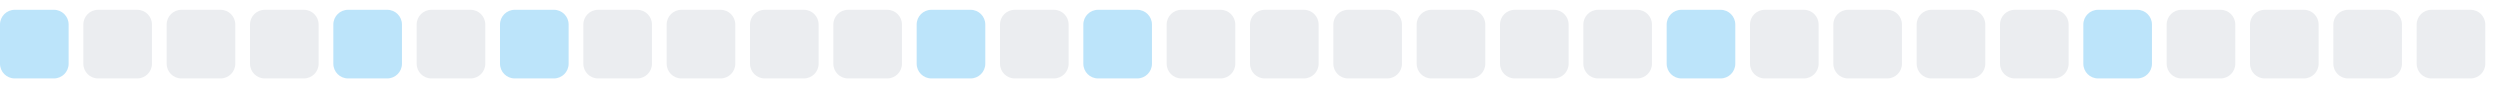
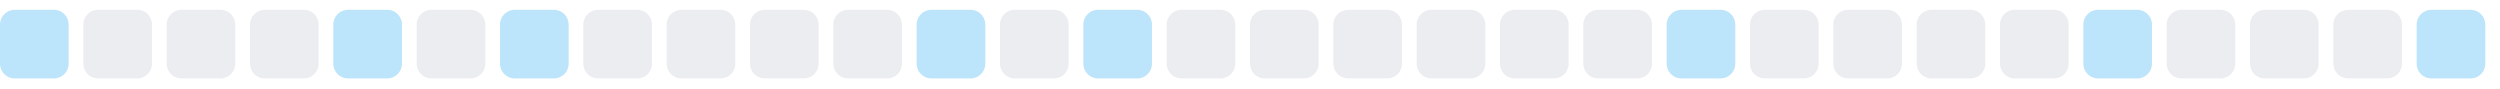
<svg xmlns="http://www.w3.org/2000/svg" width="255" height="9">
  <style>
        .level0 { fill: #ebedf0; }
        .level1 { fill: #bce4fa; }
        .level2 { fill: #75c7f7; }
        .level3 { fill: #30a9f2; }
        .level4 { fill: #008ee6; }
        @media (prefers-color-scheme: dark) {
          .level0 { fill: #161b22; }
          .level1 { fill: #0b3b5c; }
          .level2 { fill: #0a6299; }
          .level3 { fill: #008ee6; }
          .level4 { fill: #5bc4ff; }
        }
      </style>
  <rect x="0.0" y="1" width="7" height="7" rx="1.5" ry="1.5" class="level1" />
  <rect x="8.5" y="1" width="7" height="7" rx="1.5" ry="1.5" class="level0" />
  <rect x="17.0" y="1" width="7" height="7" rx="1.5" ry="1.5" class="level0" />
  <rect x="25.5" y="1" width="7" height="7" rx="1.5" ry="1.5" class="level0" />
  <rect x="34.0" y="1" width="7" height="7" rx="1.5" ry="1.5" class="level1" />
  <rect x="42.5" y="1" width="7" height="7" rx="1.5" ry="1.5" class="level0" />
  <rect x="51.0" y="1" width="7" height="7" rx="1.5" ry="1.5" class="level1" />
  <rect x="59.5" y="1" width="7" height="7" rx="1.5" ry="1.5" class="level0" />
  <rect x="68.0" y="1" width="7" height="7" rx="1.5" ry="1.5" class="level0" />
  <rect x="76.5" y="1" width="7" height="7" rx="1.5" ry="1.5" class="level0" />
  <rect x="85.0" y="1" width="7" height="7" rx="1.5" ry="1.5" class="level0" />
  <rect x="93.5" y="1" width="7" height="7" rx="1.5" ry="1.5" class="level1" />
  <rect x="102.0" y="1" width="7" height="7" rx="1.5" ry="1.5" class="level0" />
  <rect x="110.5" y="1" width="7" height="7" rx="1.5" ry="1.5" class="level1" />
  <rect x="119.0" y="1" width="7" height="7" rx="1.5" ry="1.5" class="level0" />
  <rect x="127.5" y="1" width="7" height="7" rx="1.5" ry="1.5" class="level0" />
  <rect x="136.0" y="1" width="7" height="7" rx="1.5" ry="1.5" class="level0" />
  <rect x="144.5" y="1" width="7" height="7" rx="1.5" ry="1.5" class="level0" />
  <rect x="153.0" y="1" width="7" height="7" rx="1.5" ry="1.5" class="level0" />
  <rect x="161.5" y="1" width="7" height="7" rx="1.5" ry="1.5" class="level0" />
  <rect x="170.0" y="1" width="7" height="7" rx="1.5" ry="1.5" class="level1" />
  <rect x="178.5" y="1" width="7" height="7" rx="1.5" ry="1.5" class="level0" />
  <rect x="187.0" y="1" width="7" height="7" rx="1.5" ry="1.5" class="level0" />
  <rect x="195.5" y="1" width="7" height="7" rx="1.5" ry="1.5" class="level0" />
  <rect x="204.0" y="1" width="7" height="7" rx="1.5" ry="1.5" class="level0" />
  <rect x="212.5" y="1" width="7" height="7" rx="1.5" ry="1.5" class="level1" />
  <rect x="221.0" y="1" width="7" height="7" rx="1.5" ry="1.5" class="level0" />
  <rect x="229.5" y="1" width="7" height="7" rx="1.5" ry="1.5" class="level0" />
  <rect x="238.0" y="1" width="7" height="7" rx="1.5" ry="1.5" class="level0" />
-   <rect x="246.5" y="1" width="7" height="7" rx="1.5" ry="1.5" class="level0" />
+   <rect x="246.5" y="1" width="7" height="7" rx="1.5" ry="1.5" class="level1" />
</svg>
